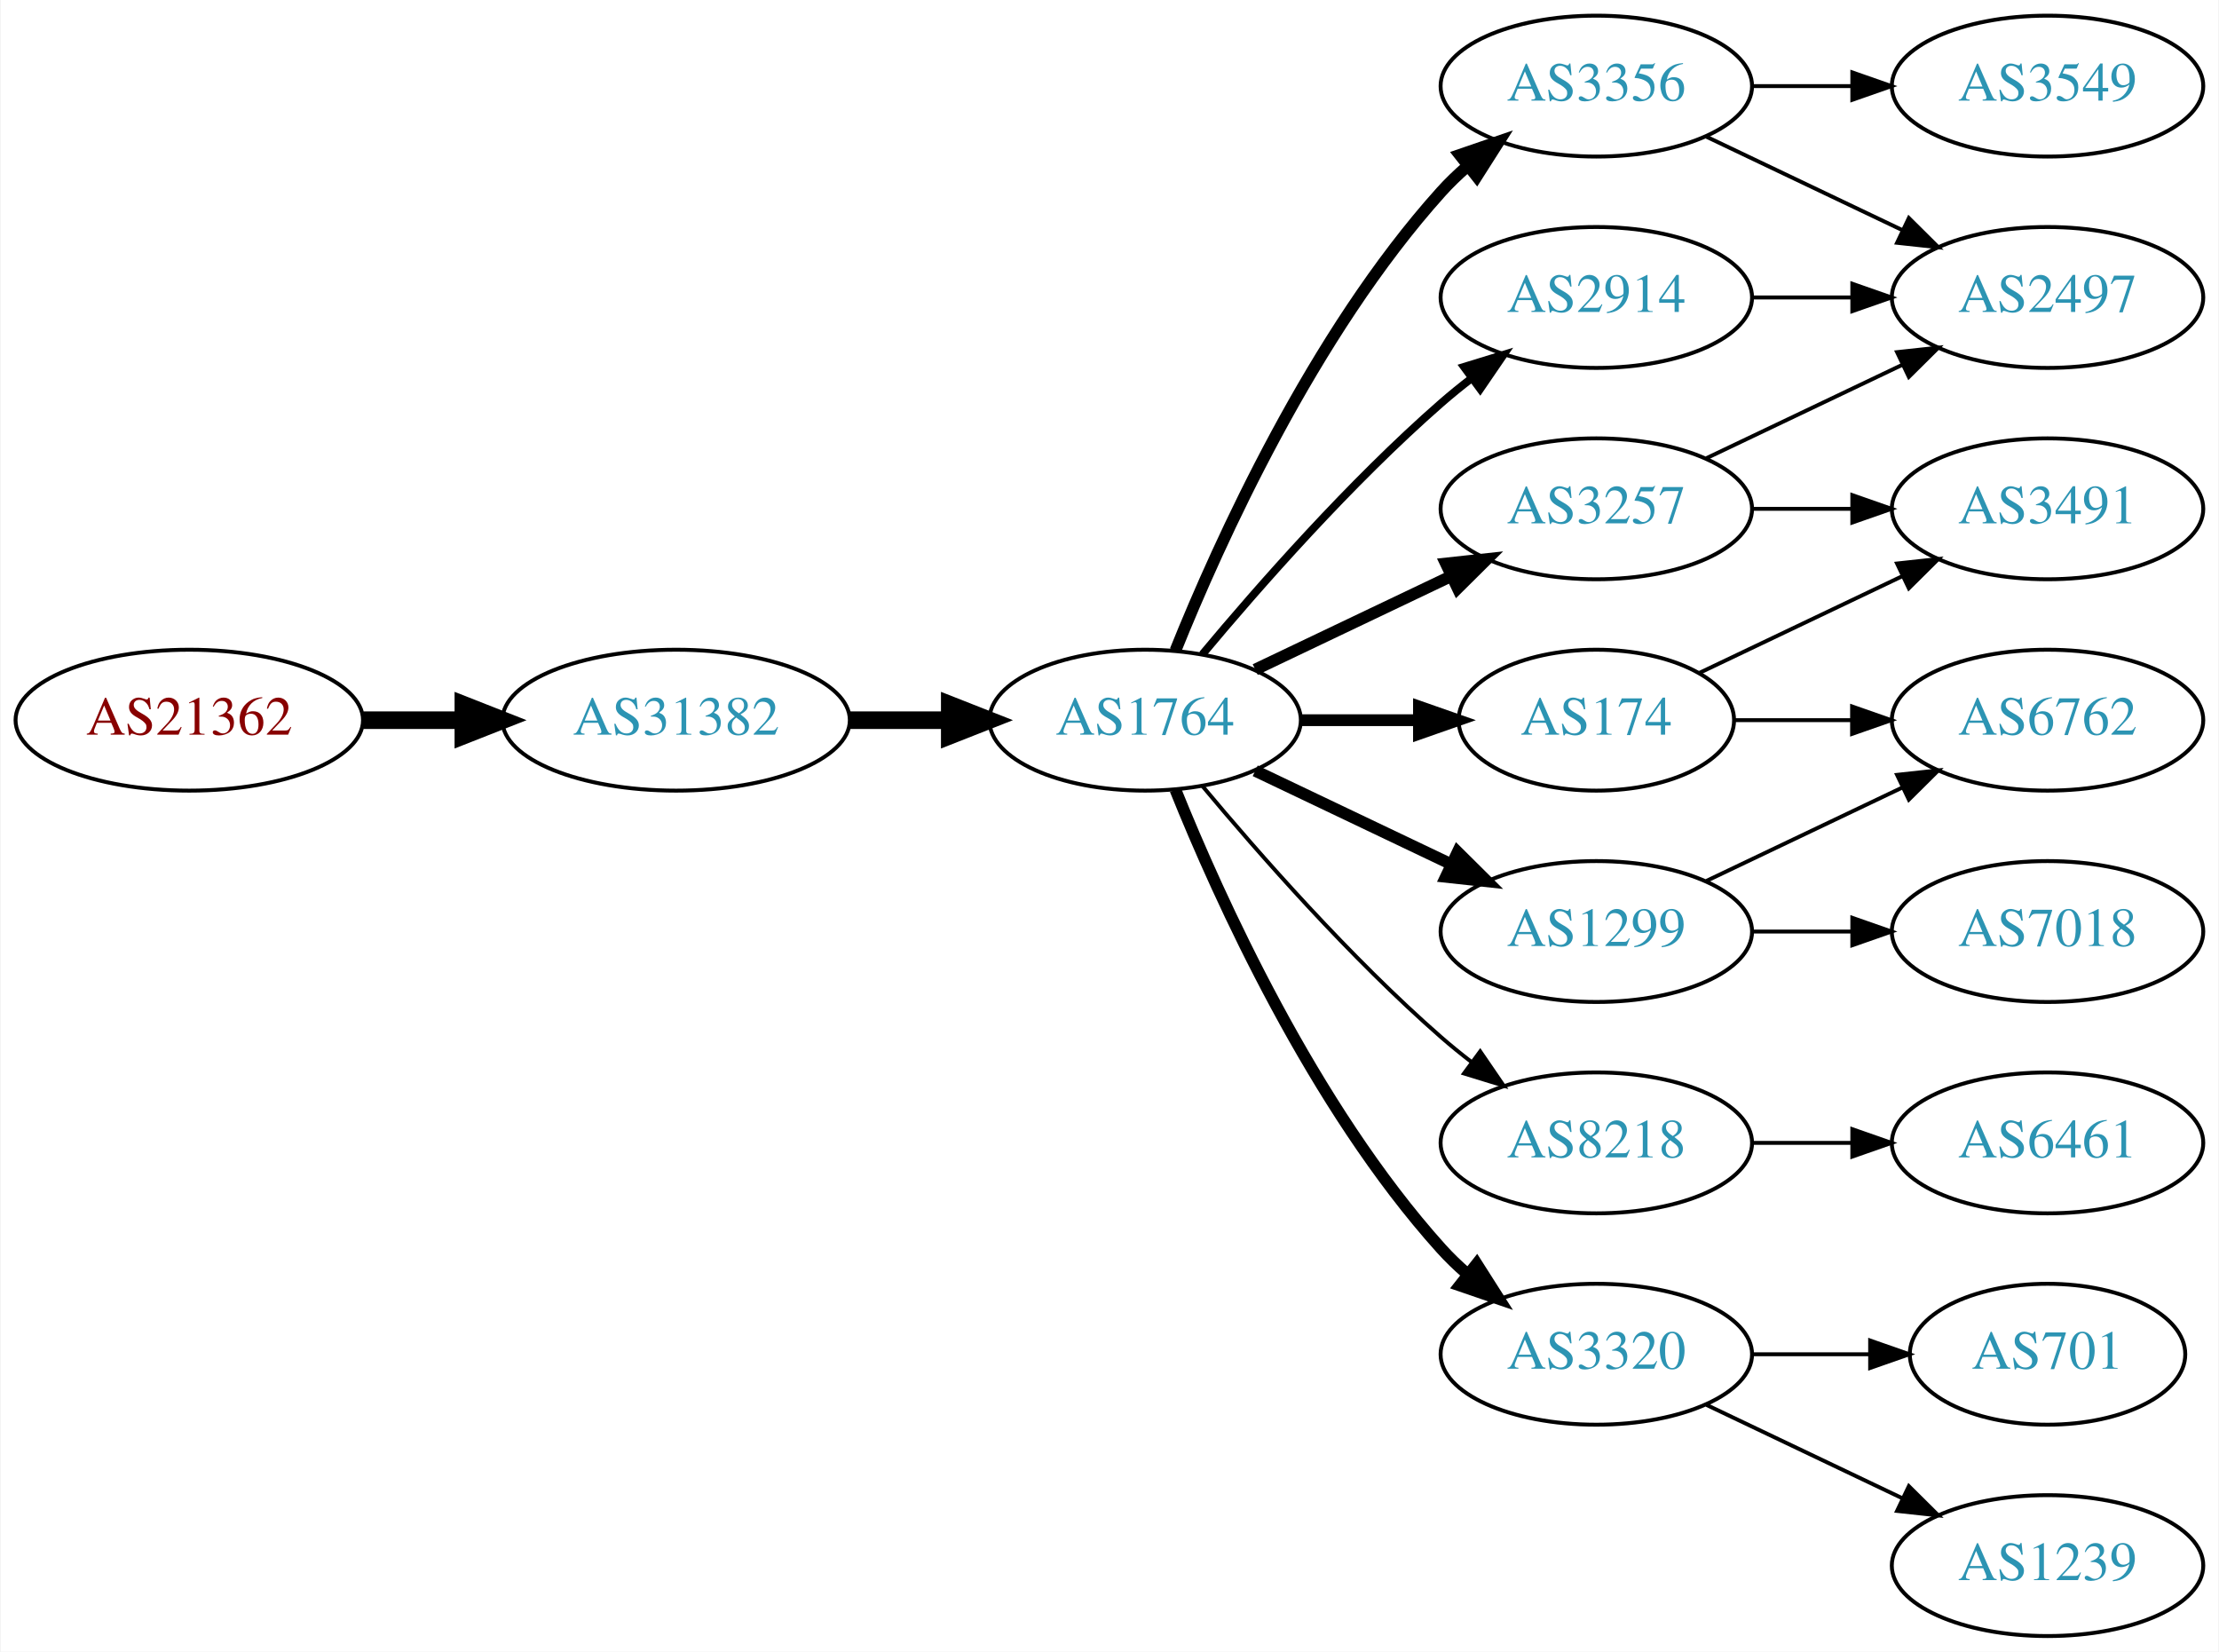
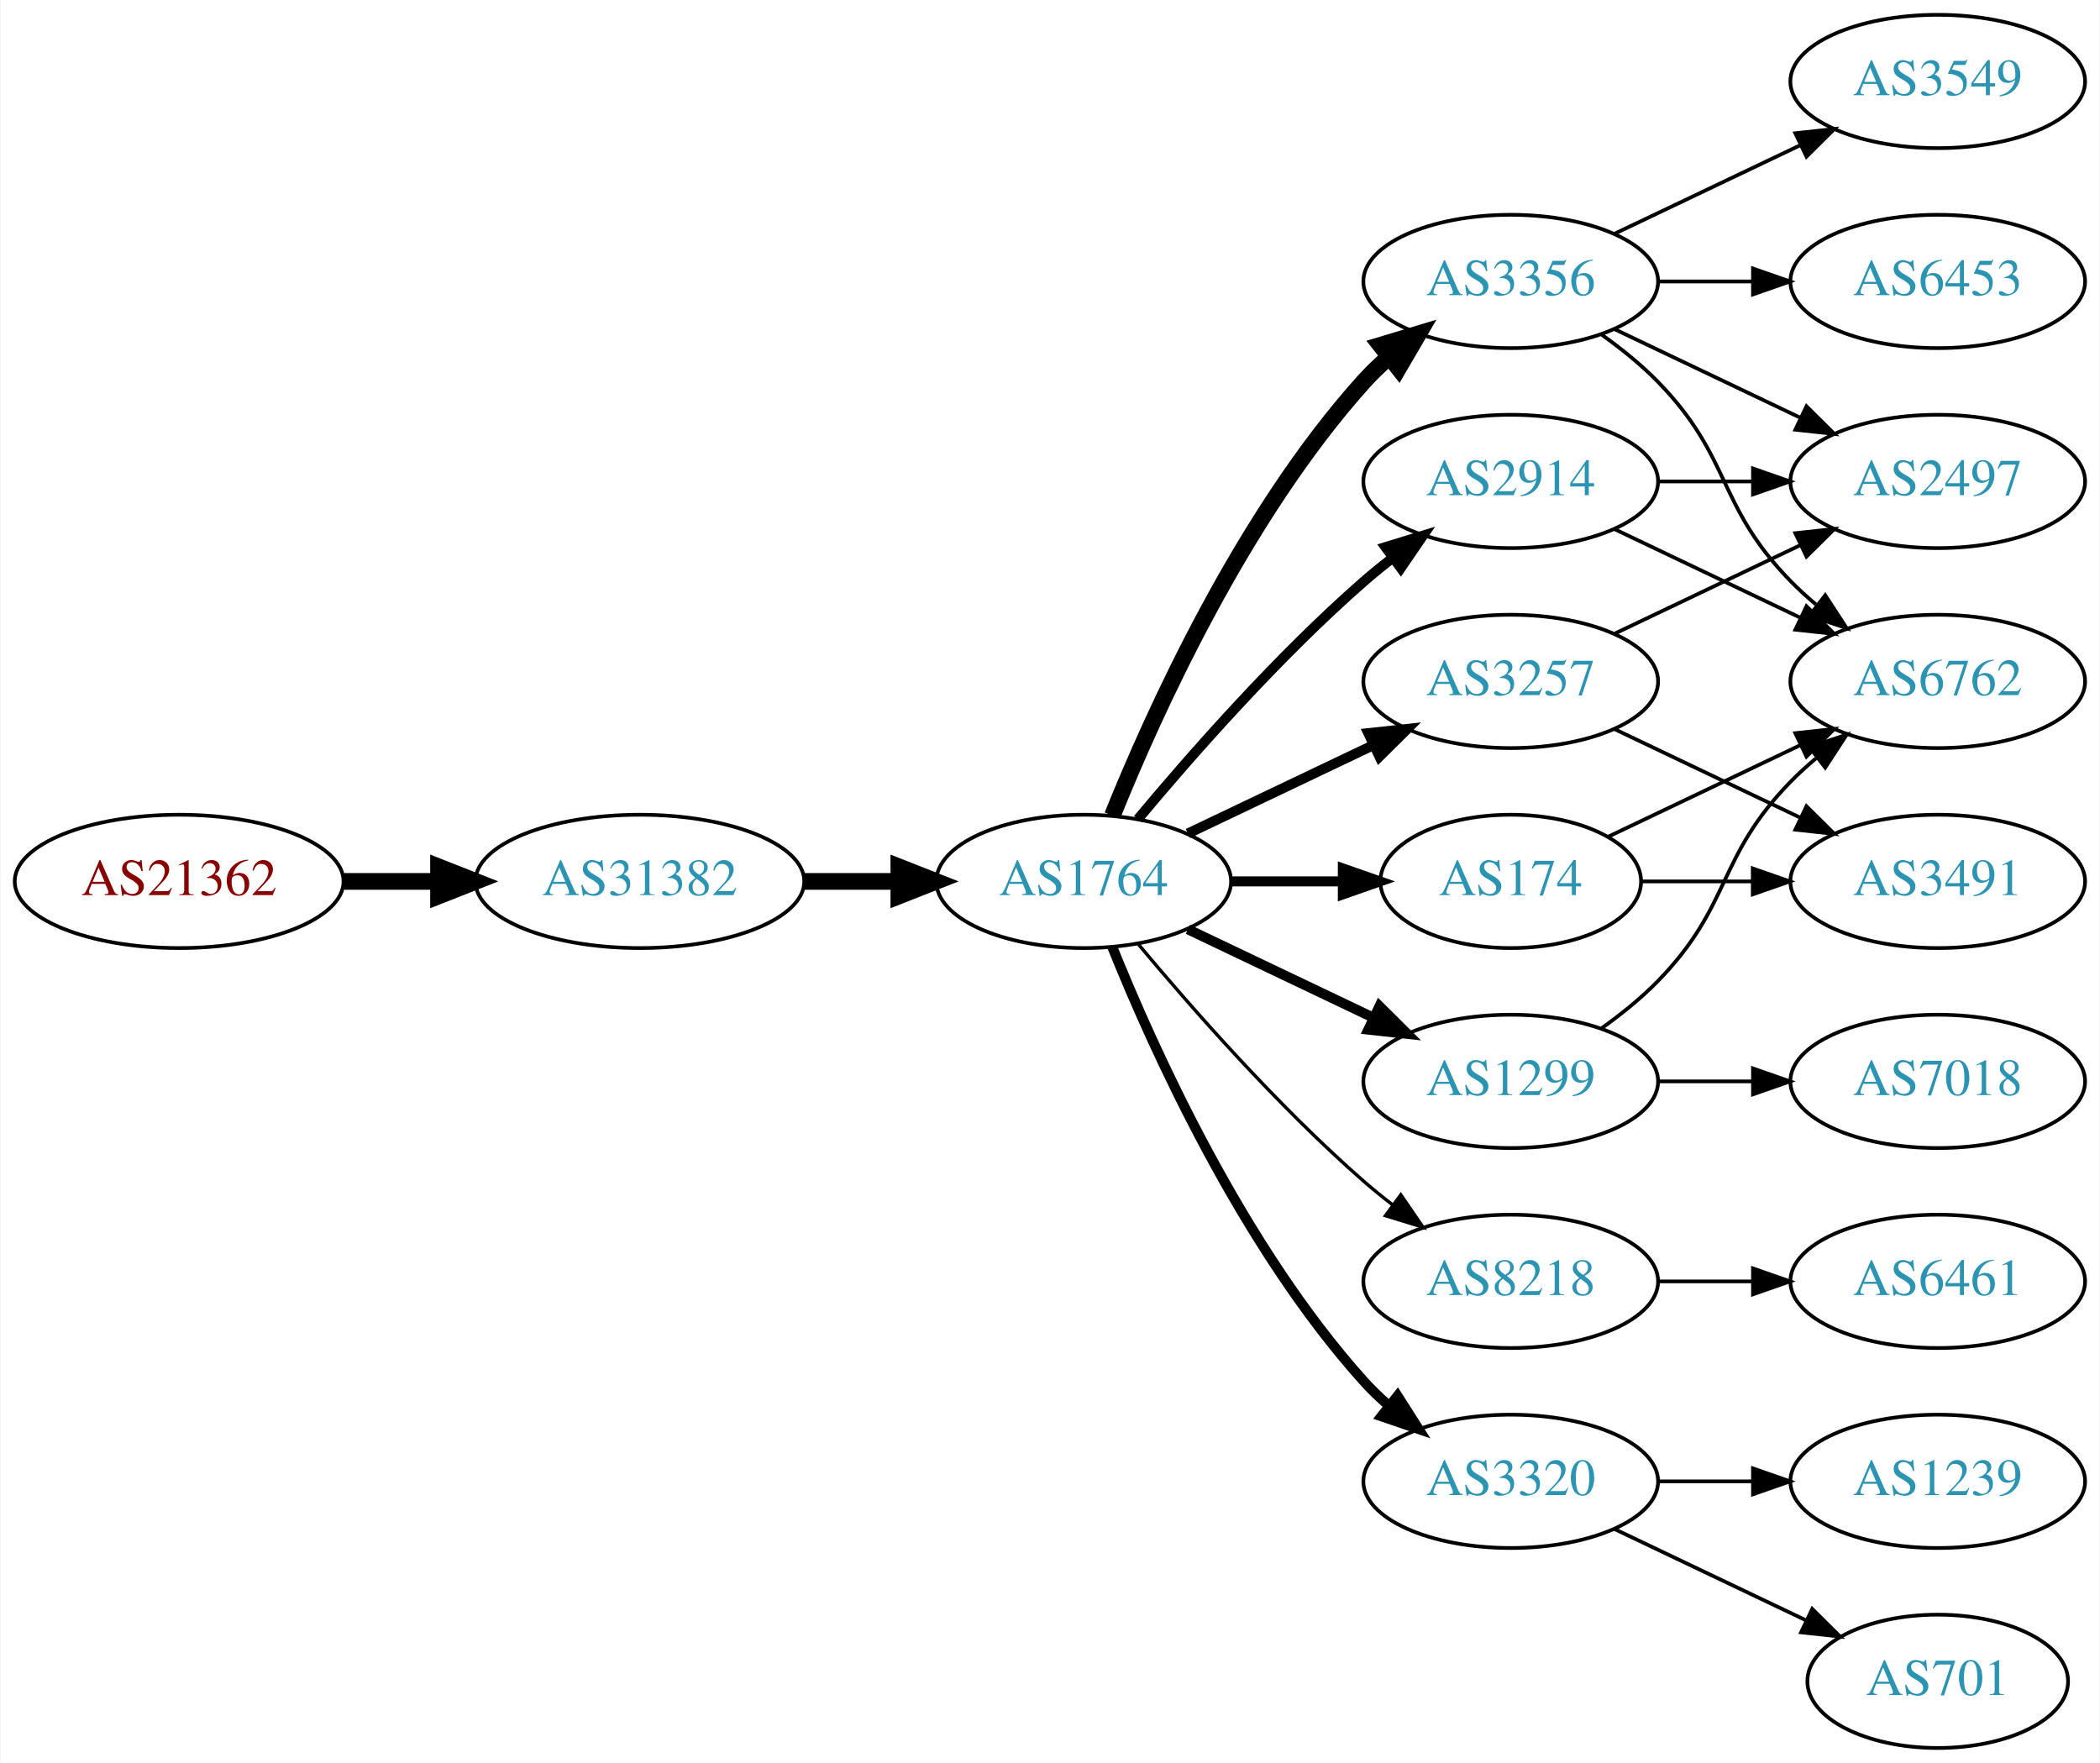
- <svg xmlns="http://www.w3.org/2000/svg" xmlns:xlink="http://www.w3.org/1999/xlink" width="567pt" height="422pt" viewBox="0.00 0.00 566.66 422.00">
-   <g id="graph0" class="graph" transform="scale(1 1) rotate(0) translate(4 418)">
-     <polygon fill="white" stroke="none" points="-4,4 -4,-418 562.663,-418 562.663,4 -4,4" />
+ <svg xmlns="http://www.w3.org/2000/svg" xmlns:xlink="http://www.w3.org/1999/xlink" width="567pt" height="476pt" viewBox="0.00 0.00 566.66 476.00">
+   <g id="graph0" class="graph" transform="scale(1 1) rotate(0) translate(4 472)">
+     <polygon fill="white" stroke="none" points="-4,4 -4,-472 562.663,-472 562.663,4 -4,4" />
    <g id="node1" class="node">
      <g id="a_node1">
        <a xlink:href="/asn/21362" xlink:title="AS21362 ~ Kapsch BusinessCom AG [AT]">
          <ellipse fill="#ffffff" stroke="black" cx="44.196" cy="-234" rx="44.393" ry="18" />
          <text text-anchor="middle" x="44.196" y="-230.3" font-family="Times,serif" font-size="14.00" fill="#880000">AS21362</text>
        </a>
      </g>
    </g>
    <g id="node2" class="node">
      <g id="a_node2">
        <a xlink:href="/asn/31382" xlink:title="AS31382 ~ Kapsch BusinessCom AG [AT]">
          <ellipse fill="#ffffff" stroke="black" cx="168.588" cy="-234" rx="44.393" ry="18" />
          <text text-anchor="middle" x="168.588" y="-230.3" font-family="Times,serif" font-size="14.00" fill="#2c94b3">AS31382</text>
        </a>
      </g>
    </g>
    <g id="edge1" class="edge">
      <path fill="none" stroke="black" stroke-width="4.5" d="M88.692,-234C96.898,-234 105.569,-234 114.041,-234" />
      <polygon fill="black" stroke="black" stroke-width="4.5" points="114.233,-237.938 124.233,-234 114.233,-230.063 114.233,-237.938" />
    </g>
    <g id="node3" class="node">
      <g id="a_node3">
        <a xlink:href="/asn/1764" xlink:title="AS1764 ~ NEXTLAYER-AS [AT]">
          <ellipse fill="#ffffff" stroke="black" cx="288.431" cy="-234" rx="39.794" ry="18" />
          <text text-anchor="middle" x="288.431" y="-230.3" font-family="Times,serif" font-size="14.00" fill="#2c94b3">AS1764</text>
        </a>
      </g>
    </g>
    <g id="edge2" class="edge">
      <path fill="none" stroke="black" stroke-width="4.5" d="M212.799,-234C221.112,-234 229.875,-234 238.357,-234" />
      <polygon fill="black" stroke="black" stroke-width="4.5" points="238.516,-237.938 248.516,-234 238.516,-230.063 238.516,-237.938" />
    </g>
    <g id="node4" class="node">
      <g id="a_node4">
        <a xlink:href="/asn/3356" xlink:title="AS3356 ~ Level 3 Parent, LLC [US]">
          <ellipse fill="#ffffff" stroke="black" cx="403.724" cy="-396" rx="39.794" ry="18" />
          <text text-anchor="middle" x="403.724" y="-392.3" font-family="Times,serif" font-size="14.00" fill="#2c94b3">AS3356</text>
        </a>
      </g>
    </g>
    <g id="edge3" class="edge">
-       <path fill="none" stroke="black" stroke-width="3" d="M296.179,-251.787C307.23,-279.243 331.283,-332.578 364.077,-369 366.08,-371.224 368.298,-373.363 370.631,-375.397" />
-       <polygon fill="black" stroke="black" stroke-width="3" points="368.829,-378.433 378.85,-381.873 373.161,-372.935 368.829,-378.433" />
+       <path fill="none" stroke="black" stroke-width="4.5" d="M296.179,-251.787C307.23,-279.243 331.283,-332.578 364.077,-369 366.08,-371.224 368.298,-373.363 370.631,-375.397" />
+       <polygon fill="black" stroke="black" stroke-width="4.5" points="368.558,-378.777 378.85,-381.873 373.432,-372.591 368.558,-378.777" />
    </g>
    <g id="node5" class="node">
      <g id="a_node5">
+         <a xlink:href="/asn/8218" xlink:title="AS8218 ~ legacy Neotelecoms [FR]">
+           <ellipse fill="#ffffff" stroke="black" cx="403.724" cy="-126" rx="39.794" ry="18" />
+           <text text-anchor="middle" x="403.724" y="-122.3" font-family="Times,serif" font-size="14.00" fill="#2c94b3">AS8218</text>
+         </a>
+       </g>
+     </g>
+     <g id="edge4" class="edge">
+       <path fill="none" stroke="black" stroke-width="0.9" d="M303.061,-217.183C317.343,-200.071 340.89,-173.255 364.077,-153 366.543,-150.846 369.182,-148.706 371.879,-146.628" />
+       <polygon fill="black" stroke="black" stroke-width="0.9" points="374.052,-149.375 380.033,-140.63 369.904,-143.736 374.052,-149.375" />
+     </g>
+     <g id="node6" class="node">
+       <g id="a_node6">
        <a xlink:href="/asn/2914" xlink:title="AS2914 ~ NTT America, Inc. [US]">
          <ellipse fill="#ffffff" stroke="black" cx="403.724" cy="-342" rx="39.794" ry="18" />
          <text text-anchor="middle" x="403.724" y="-338.3" font-family="Times,serif" font-size="14.00" fill="#2c94b3">AS2914</text>
        </a>
      </g>
    </g>
-     <g id="edge4" class="edge">
-       <path fill="none" stroke="black" stroke-width="2" d="M303.061,-250.817C317.343,-267.929 340.89,-294.745 364.077,-315 366.543,-317.154 369.182,-319.294 371.879,-321.372" />
-       <polygon fill="black" stroke="black" stroke-width="2" points="369.904,-324.264 380.033,-327.37 374.052,-318.625 369.904,-324.264" />
-     </g>
-     <g id="node6" class="node">
-       <g id="a_node6">
+     <g id="edge5" class="edge">
+       <path fill="none" stroke="black" stroke-width="2.7" d="M303.061,-250.817C317.343,-267.929 340.89,-294.745 364.077,-315 366.543,-317.154 369.182,-319.294 371.879,-321.372" />
+       <polygon fill="black" stroke="black" stroke-width="2.7" points="369.904,-324.264 380.033,-327.37 374.052,-318.625 369.904,-324.264" />
+     </g>
+     <g id="node7" class="node">
+       <g id="a_node7">
+         <a xlink:href="/asn/174" xlink:title="AS174 ~ Cogent Communications [US]">
+           <ellipse fill="#ffffff" stroke="black" cx="403.724" cy="-234" rx="35.194" ry="18" />
+           <text text-anchor="middle" x="403.724" y="-230.3" font-family="Times,serif" font-size="14.00" fill="#2c94b3">AS174</text>
+         </a>
+       </g>
+     </g>
+     <g id="edge6" class="edge">
+       <path fill="none" stroke="black" stroke-width="2.7" d="M328.103,-234C337.808,-234 348.299,-234 358.262,-234" />
+       <polygon fill="black" stroke="black" stroke-width="2.7" points="358.398,-237.5 368.398,-234 358.398,-230.5 358.398,-237.5" />
+     </g>
+     <g id="node8" class="node">
+       <g id="a_node8">
+         <a xlink:href="/asn/3320" xlink:title="AS3320 ~ DTAG [DE]">
+           <ellipse fill="#ffffff" stroke="black" cx="403.724" cy="-72" rx="39.794" ry="18" />
+           <text text-anchor="middle" x="403.724" y="-68.3" font-family="Times,serif" font-size="14.00" fill="#2c94b3">AS3320</text>
+         </a>
+       </g>
+     </g>
+     <g id="edge7" class="edge">
+       <path fill="none" stroke="black" stroke-width="2.7" d="M296.179,-216.213C307.23,-188.757 331.283,-135.422 364.077,-99 366.08,-96.776 368.298,-94.637 370.631,-92.603" />
+       <polygon fill="black" stroke="black" stroke-width="2.7" points="373.161,-95.065 378.85,-86.127 368.829,-89.567 373.161,-95.065" />
+     </g>
+     <g id="node9" class="node">
+       <g id="a_node9">
        <a xlink:href="/asn/1299" xlink:title="AS1299 ~ Telia Carrier [EU]">
          <ellipse fill="#ffffff" stroke="black" cx="403.724" cy="-180" rx="39.794" ry="18" />
          <text text-anchor="middle" x="403.724" y="-176.3" font-family="Times,serif" font-size="14.00" fill="#2c94b3">AS1299</text>
        </a>
      </g>
    </g>
-     <g id="edge5" class="edge">
-       <path fill="none" stroke="black" stroke-width="3" d="M316.567,-221.066C331.561,-213.919 350.382,-204.948 366.605,-197.215" />
-       <polygon fill="black" stroke="black" stroke-width="3" points="368.288,-200.291 375.809,-192.829 365.276,-193.972 368.288,-200.291" />
-     </g>
-     <g id="node7" class="node">
-       <g id="a_node7">
-         <a xlink:href="/asn/8218" xlink:title="AS8218 ~ legacy Neotelecoms [FR]">
-           <ellipse fill="#ffffff" stroke="black" cx="403.724" cy="-126" rx="39.794" ry="18" />
-           <text text-anchor="middle" x="403.724" y="-122.3" font-family="Times,serif" font-size="14.00" fill="#2c94b3">AS8218</text>
-         </a>
-       </g>
-     </g>
-     <g id="edge6" class="edge">
-       <path fill="none" stroke="black" d="M303.061,-217.183C317.343,-200.071 340.89,-173.255 364.077,-153 366.543,-150.846 369.182,-148.706 371.879,-146.628" />
-       <polygon fill="black" stroke="black" points="374.052,-149.375 380.033,-140.63 369.904,-143.736 374.052,-149.375" />
-     </g>
-     <g id="node8" class="node">
-       <g id="a_node8">
+     <g id="edge8" class="edge">
+       <path fill="none" stroke="black" stroke-width="2.7" d="M316.567,-221.066C331.561,-213.919 350.382,-204.948 366.605,-197.215" />
+       <polygon fill="black" stroke="black" stroke-width="2.7" points="368.288,-200.291 375.809,-192.829 365.276,-193.972 368.288,-200.291" />
+     </g>
+     <g id="node10" class="node">
+       <g id="a_node10">
        <a xlink:href="/asn/3257" xlink:title="AS3257 ~ GTT [DE]">
          <ellipse fill="#ffffff" stroke="black" cx="403.724" cy="-288" rx="39.794" ry="18" />
          <text text-anchor="middle" x="403.724" y="-284.3" font-family="Times,serif" font-size="14.00" fill="#2c94b3">AS3257</text>
        </a>
      </g>
    </g>
-     <g id="edge7" class="edge">
-       <path fill="none" stroke="black" stroke-width="3" d="M316.567,-246.934C331.561,-254.081 350.382,-263.052 366.605,-270.785" />
-       <polygon fill="black" stroke="black" stroke-width="3" points="365.276,-274.028 375.809,-275.171 368.288,-267.709 365.276,-274.028" />
-     </g>
-     <g id="node9" class="node">
-       <g id="a_node9">
-         <a xlink:href="/asn/3320" xlink:title="AS3320 ~ DTAG [DE]">
-           <ellipse fill="#ffffff" stroke="black" cx="403.724" cy="-72" rx="39.794" ry="18" />
-           <text text-anchor="middle" x="403.724" y="-68.3" font-family="Times,serif" font-size="14.00" fill="#2c94b3">AS3320</text>
-         </a>
-       </g>
-     </g>
-     <g id="edge8" class="edge">
-       <path fill="none" stroke="black" stroke-width="3" d="M296.179,-216.213C307.23,-188.757 331.283,-135.422 364.077,-99 366.08,-96.776 368.298,-94.637 370.631,-92.603" />
-       <polygon fill="black" stroke="black" stroke-width="3" points="373.161,-95.065 378.85,-86.127 368.829,-89.567 373.161,-95.065" />
-     </g>
-     <g id="node10" class="node">
-       <g id="a_node10">
-         <a xlink:href="/asn/174" xlink:title="AS174 ~ Cogent Communications [US]">
-           <ellipse fill="#ffffff" stroke="black" cx="403.724" cy="-234" rx="35.194" ry="18" />
-           <text text-anchor="middle" x="403.724" y="-230.3" font-family="Times,serif" font-size="14.00" fill="#2c94b3">AS174</text>
-         </a>
-       </g>
-     </g>
    <g id="edge9" class="edge">
-       <path fill="none" stroke="black" stroke-width="3" d="M328.103,-234C337.808,-234 348.299,-234 358.262,-234" />
-       <polygon fill="black" stroke="black" stroke-width="3" points="358.398,-237.5 368.398,-234 358.398,-230.5 358.398,-237.5" />
-     </g>
-     <g id="node11" class="node">
-       <g id="a_node11">
-         <a xlink:href="/asn/3549" xlink:title="AS3549 ~ Level 3 Parent, LLC [US]">
-           <ellipse fill="#ffffff" stroke="black" cx="519.017" cy="-396" rx="39.794" ry="18" />
-           <text text-anchor="middle" x="519.017" y="-392.3" font-family="Times,serif" font-size="14.00" fill="#2c94b3">AS3549</text>
-         </a>
-       </g>
-     </g>
-     <g id="edge10" class="edge">
-       <path fill="none" stroke="black" d="M443.396,-396C451.599,-396 460.363,-396 468.895,-396" />
-       <polygon fill="black" stroke="black" points="469.134,-399.5 479.134,-396 469.134,-392.5 469.134,-399.5" />
+       <path fill="none" stroke="black" stroke-width="2.7" d="M316.567,-246.934C331.561,-254.081 350.382,-263.052 366.605,-270.785" />
+       <polygon fill="black" stroke="black" stroke-width="2.7" points="365.276,-274.028 375.809,-275.171 368.288,-267.709 365.276,-274.028" />
    </g>
    <g id="node12" class="node">
      <g id="a_node12">
+         <a xlink:href="/asn/6762" xlink:title="AS6762 ~ TELECOM ITALIA SPARKLE S.p.A. [IT]">
+           <ellipse fill="#ffffff" stroke="black" cx="519.017" cy="-288" rx="39.794" ry="18" />
+           <text text-anchor="middle" x="519.017" y="-284.3" font-family="Times,serif" font-size="14.00" fill="#2c94b3">AS6762</text>
+         </a>
+       </g>
+     </g>
+     <g id="edge11" class="edge">
+       <path fill="none" stroke="black" d="M428.318,-381.611C433.574,-377.852 438.906,-373.563 443.37,-369 463.543,-348.383 459.198,-335.617 479.37,-315 481.463,-312.861 483.746,-310.782 486.123,-308.79" />
+       <polygon fill="black" stroke="black" points="488.641,-311.268 494.423,-302.389 484.367,-305.725 488.641,-311.268" />
+     </g>
+     <g id="node13" class="node">
+       <g id="a_node13">
        <a xlink:href="/asn/2497" xlink:title="AS2497 ~ Internet Initiative Japan Inc. [JP]">
          <ellipse fill="#ffffff" stroke="black" cx="519.017" cy="-342" rx="39.794" ry="18" />
          <text text-anchor="middle" x="519.017" y="-338.3" font-family="Times,serif" font-size="14.00" fill="#2c94b3">AS2497</text>
        </a>
      </g>
    </g>
-     <g id="edge11" class="edge">
+     <g id="edge12" class="edge">
      <path fill="none" stroke="black" d="M431.86,-383.066C446.854,-375.919 465.675,-366.948 481.898,-359.215" />
      <polygon fill="black" stroke="black" points="483.581,-362.291 491.102,-354.829 480.569,-355.972 483.581,-362.291" />
    </g>
-     <g id="edge17" class="edge">
+     <g id="node14" class="node">
+       <g id="a_node14">
+         <a xlink:href="/asn/3549" xlink:title="AS3549 ~ Level 3 Parent, LLC [US]">
+           <ellipse fill="#ffffff" stroke="black" cx="519.017" cy="-450" rx="39.794" ry="18" />
+           <text text-anchor="middle" x="519.017" y="-446.3" font-family="Times,serif" font-size="14.00" fill="#2c94b3">AS3549</text>
+         </a>
+       </g>
+     </g>
+     <g id="edge13" class="edge">
+       <path fill="none" stroke="black" d="M431.86,-408.934C446.854,-416.081 465.675,-425.052 481.898,-432.785" />
+       <polygon fill="black" stroke="black" points="480.569,-436.028 491.102,-437.171 483.581,-429.709 480.569,-436.028" />
+     </g>
+     <g id="node15" class="node">
+       <g id="a_node15">
+         <a xlink:href="/asn/6453" xlink:title="AS6453 ~ TATA COMMUNICATIONS (AMERICA) INC [US]">
+           <ellipse fill="#ffffff" stroke="black" cx="519.017" cy="-396" rx="39.794" ry="18" />
+           <text text-anchor="middle" x="519.017" y="-392.3" font-family="Times,serif" font-size="14.00" fill="#2c94b3">AS6453</text>
+         </a>
+       </g>
+     </g>
+     <g id="edge14" class="edge">
+       <path fill="none" stroke="black" d="M443.396,-396C451.599,-396 460.363,-396 468.895,-396" />
+       <polygon fill="black" stroke="black" points="469.134,-399.5 479.134,-396 469.134,-392.5 469.134,-399.5" />
+     </g>
+     <g id="node11" class="node">
+       <g id="a_node11">
+         <a xlink:href="/asn/6461" xlink:title="AS6461 ~ Zayo Bandwidth [US]">
+           <ellipse fill="#ffffff" stroke="black" cx="519.017" cy="-126" rx="39.794" ry="18" />
+           <text text-anchor="middle" x="519.017" y="-122.3" font-family="Times,serif" font-size="14.00" fill="#2c94b3">AS6461</text>
+         </a>
+       </g>
+     </g>
+     <g id="edge10" class="edge">
+       <path fill="none" stroke="black" d="M443.396,-126C451.599,-126 460.363,-126 468.895,-126" />
+       <polygon fill="black" stroke="black" points="469.134,-129.5 479.134,-126 469.134,-122.5 469.134,-129.5" />
+     </g>
+     <g id="edge16" class="edge">
+       <path fill="none" stroke="black" d="M431.86,-329.066C446.854,-321.919 465.675,-312.948 481.898,-305.215" />
+       <polygon fill="black" stroke="black" points="483.581,-308.291 491.102,-300.829 480.569,-301.972 483.581,-308.291" />
+     </g>
+     <g id="edge15" class="edge">
      <path fill="none" stroke="black" d="M443.396,-342C451.599,-342 460.363,-342 468.895,-342" />
      <polygon fill="black" stroke="black" points="469.134,-345.5 479.134,-342 469.134,-338.5 469.134,-345.5" />
    </g>
-     <g id="node13" class="node">
-       <g id="a_node13">
+     <g id="edge17" class="edge">
+       <path fill="none" stroke="black" d="M430.149,-246.119C445.452,-253.413 465.175,-262.814 482.057,-270.86" />
+       <polygon fill="black" stroke="black" points="480.564,-274.026 491.097,-275.169 483.576,-267.707 480.564,-274.026" />
+     </g>
+     <g id="node16" class="node">
+       <g id="a_node16">
+         <a xlink:href="/asn/3491" xlink:title="AS3491 ~ PCCW Global, Inc. [US]">
+           <ellipse fill="#ffffff" stroke="black" cx="519.017" cy="-234" rx="39.794" ry="18" />
+           <text text-anchor="middle" x="519.017" y="-230.3" font-family="Times,serif" font-size="14.00" fill="#2c94b3">AS3491</text>
+         </a>
+       </g>
+     </g>
+     <g id="edge18" class="edge">
+       <path fill="none" stroke="black" d="M439.023,-234C448.4,-234 458.75,-234 468.785,-234" />
+       <polygon fill="black" stroke="black" points="469.074,-237.5 479.074,-234 469.074,-230.5 469.074,-237.5" />
+     </g>
+     <g id="node17" class="node">
+       <g id="a_node17">
+         <a xlink:href="/asn/701" xlink:title="AS701 ~ UUNET [US]">
+           <ellipse fill="#ffffff" stroke="black" cx="519.017" cy="-18" rx="35.194" ry="18" />
+           <text text-anchor="middle" x="519.017" y="-14.3" font-family="Times,serif" font-size="14.00" fill="#2c94b3">AS701</text>
+         </a>
+       </g>
+     </g>
+     <g id="edge19" class="edge">
+       <path fill="none" stroke="black" d="M431.86,-59.066C447.292,-51.71 466.778,-42.423 483.313,-34.541" />
+       <polygon fill="black" stroke="black" points="485.133,-37.551 492.654,-30.089 482.121,-31.232 485.133,-37.551" />
+     </g>
+     <g id="node18" class="node">
+       <g id="a_node18">
+         <a xlink:href="/asn/1239" xlink:title="AS1239 ~ Sprint [US]">
+           <ellipse fill="#ffffff" stroke="black" cx="519.017" cy="-72" rx="39.794" ry="18" />
+           <text text-anchor="middle" x="519.017" y="-68.3" font-family="Times,serif" font-size="14.00" fill="#2c94b3">AS1239</text>
+         </a>
+       </g>
+     </g>
+     <g id="edge20" class="edge">
+       <path fill="none" stroke="black" d="M443.396,-72C451.599,-72 460.363,-72 468.895,-72" />
+       <polygon fill="black" stroke="black" points="469.134,-75.5 479.134,-72 469.134,-68.5 469.134,-75.5" />
+     </g>
+     <g id="edge21" class="edge">
+       <path fill="none" stroke="black" d="M428.318,-194.389C433.574,-198.148 438.906,-202.437 443.37,-207 463.543,-227.617 459.198,-240.383 479.37,-261 481.463,-263.139 483.746,-265.218 486.123,-267.21" />
+       <polygon fill="black" stroke="black" points="484.367,-270.275 494.423,-273.611 488.641,-264.732 484.367,-270.275" />
+     </g>
+     <g id="node19" class="node">
+       <g id="a_node19">
        <a xlink:href="/asn/7018" xlink:title="AS7018 ~ AT&amp;T Services, Inc. [US]">
          <ellipse fill="#ffffff" stroke="black" cx="519.017" cy="-180" rx="39.794" ry="18" />
          <text text-anchor="middle" x="519.017" y="-176.3" font-family="Times,serif" font-size="14.00" fill="#2c94b3">AS7018</text>
        </a>
      </g>
    </g>
-     <g id="edge12" class="edge">
+     <g id="edge22" class="edge">
      <path fill="none" stroke="black" d="M443.396,-180C451.599,-180 460.363,-180 468.895,-180" />
      <polygon fill="black" stroke="black" points="469.134,-183.5 479.134,-180 469.134,-176.5 469.134,-183.5" />
    </g>
-     <g id="node14" class="node">
-       <g id="a_node14">
-         <a xlink:href="/asn/6762" xlink:title="AS6762 ~ TELECOM ITALIA SPARKLE S.p.A. [IT]">
-           <ellipse fill="#ffffff" stroke="black" cx="519.017" cy="-234" rx="39.794" ry="18" />
-           <text text-anchor="middle" x="519.017" y="-230.3" font-family="Times,serif" font-size="14.00" fill="#2c94b3">AS6762</text>
-         </a>
-       </g>
-     </g>
-     <g id="edge13" class="edge">
-       <path fill="none" stroke="black" d="M431.86,-192.934C446.854,-200.081 465.675,-209.052 481.898,-216.785" />
-       <polygon fill="black" stroke="black" points="480.569,-220.028 491.102,-221.171 483.581,-213.709 480.569,-220.028" />
-     </g>
-     <g id="node15" class="node">
-       <g id="a_node15">
-         <a xlink:href="/asn/6461" xlink:title="AS6461 ~ Zayo Bandwidth [US]">
-           <ellipse fill="#ffffff" stroke="black" cx="519.017" cy="-126" rx="39.794" ry="18" />
-           <text text-anchor="middle" x="519.017" y="-122.3" font-family="Times,serif" font-size="14.00" fill="#2c94b3">AS6461</text>
-         </a>
-       </g>
-     </g>
-     <g id="edge14" class="edge">
-       <path fill="none" stroke="black" d="M443.396,-126C451.599,-126 460.363,-126 468.895,-126" />
-       <polygon fill="black" stroke="black" points="469.134,-129.5 479.134,-126 469.134,-122.5 469.134,-129.5" />
-     </g>
-     <g id="edge15" class="edge">
+     <g id="edge23" class="edge">
      <path fill="none" stroke="black" d="M431.86,-300.934C446.854,-308.081 465.675,-317.052 481.898,-324.785" />
      <polygon fill="black" stroke="black" points="480.569,-328.028 491.102,-329.171 483.581,-321.709 480.569,-328.028" />
    </g>
-     <g id="node16" class="node">
-       <g id="a_node16">
-         <a xlink:href="/asn/3491" xlink:title="AS3491 ~ PCCW Global, Inc. [US]">
-           <ellipse fill="#ffffff" stroke="black" cx="519.017" cy="-288" rx="39.794" ry="18" />
-           <text text-anchor="middle" x="519.017" y="-284.3" font-family="Times,serif" font-size="14.00" fill="#2c94b3">AS3491</text>
-         </a>
-       </g>
-     </g>
-     <g id="edge16" class="edge">
-       <path fill="none" stroke="black" d="M443.396,-288C451.599,-288 460.363,-288 468.895,-288" />
-       <polygon fill="black" stroke="black" points="469.134,-291.5 479.134,-288 469.134,-284.5 469.134,-291.5" />
-     </g>
-     <g id="node17" class="node">
-       <g id="a_node17">
-         <a xlink:href="/asn/701" xlink:title="AS701 ~ UUNET [US]">
-           <ellipse fill="#ffffff" stroke="black" cx="519.017" cy="-72" rx="35.194" ry="18" />
-           <text text-anchor="middle" x="519.017" y="-68.3" font-family="Times,serif" font-size="14.00" fill="#2c94b3">AS701</text>
-         </a>
-       </g>
-     </g>
-     <g id="edge20" class="edge">
-       <path fill="none" stroke="black" d="M443.396,-72C453.101,-72 463.592,-72 473.555,-72" />
-       <polygon fill="black" stroke="black" points="473.691,-75.5 483.691,-72 473.691,-68.5 473.691,-75.5" />
-     </g>
-     <g id="node18" class="node">
-       <g id="a_node18">
-         <a xlink:href="/asn/1239" xlink:title="AS1239 ~ Sprint [US]">
-           <ellipse fill="#ffffff" stroke="black" cx="519.017" cy="-18" rx="39.794" ry="18" />
-           <text text-anchor="middle" x="519.017" y="-14.3" font-family="Times,serif" font-size="14.00" fill="#2c94b3">AS1239</text>
-         </a>
-       </g>
-     </g>
-     <g id="edge21" class="edge">
-       <path fill="none" stroke="black" d="M431.86,-59.066C446.854,-51.919 465.675,-42.948 481.898,-35.215" />
-       <polygon fill="black" stroke="black" points="483.581,-38.291 491.102,-30.829 480.569,-31.972 483.581,-38.291" />
-     </g>
-     <g id="edge19" class="edge">
-       <path fill="none" stroke="black" d="M439.023,-234C448.4,-234 458.75,-234 468.785,-234" />
-       <polygon fill="black" stroke="black" points="469.074,-237.5 479.074,-234 469.074,-230.5 469.074,-237.5" />
-     </g>
-     <g id="edge18" class="edge">
-       <path fill="none" stroke="black" d="M430.149,-246.119C445.452,-253.413 465.175,-262.814 482.057,-270.86" />
-       <polygon fill="black" stroke="black" points="480.564,-274.026 491.097,-275.169 483.576,-267.707 480.564,-274.026" />
+     <g id="edge24" class="edge">
+       <path fill="none" stroke="black" d="M431.86,-275.066C446.854,-267.919 465.675,-258.948 481.898,-251.215" />
+       <polygon fill="black" stroke="black" points="483.581,-254.291 491.102,-246.829 480.569,-247.972 483.581,-254.291" />
    </g>
  </g>
</svg>
